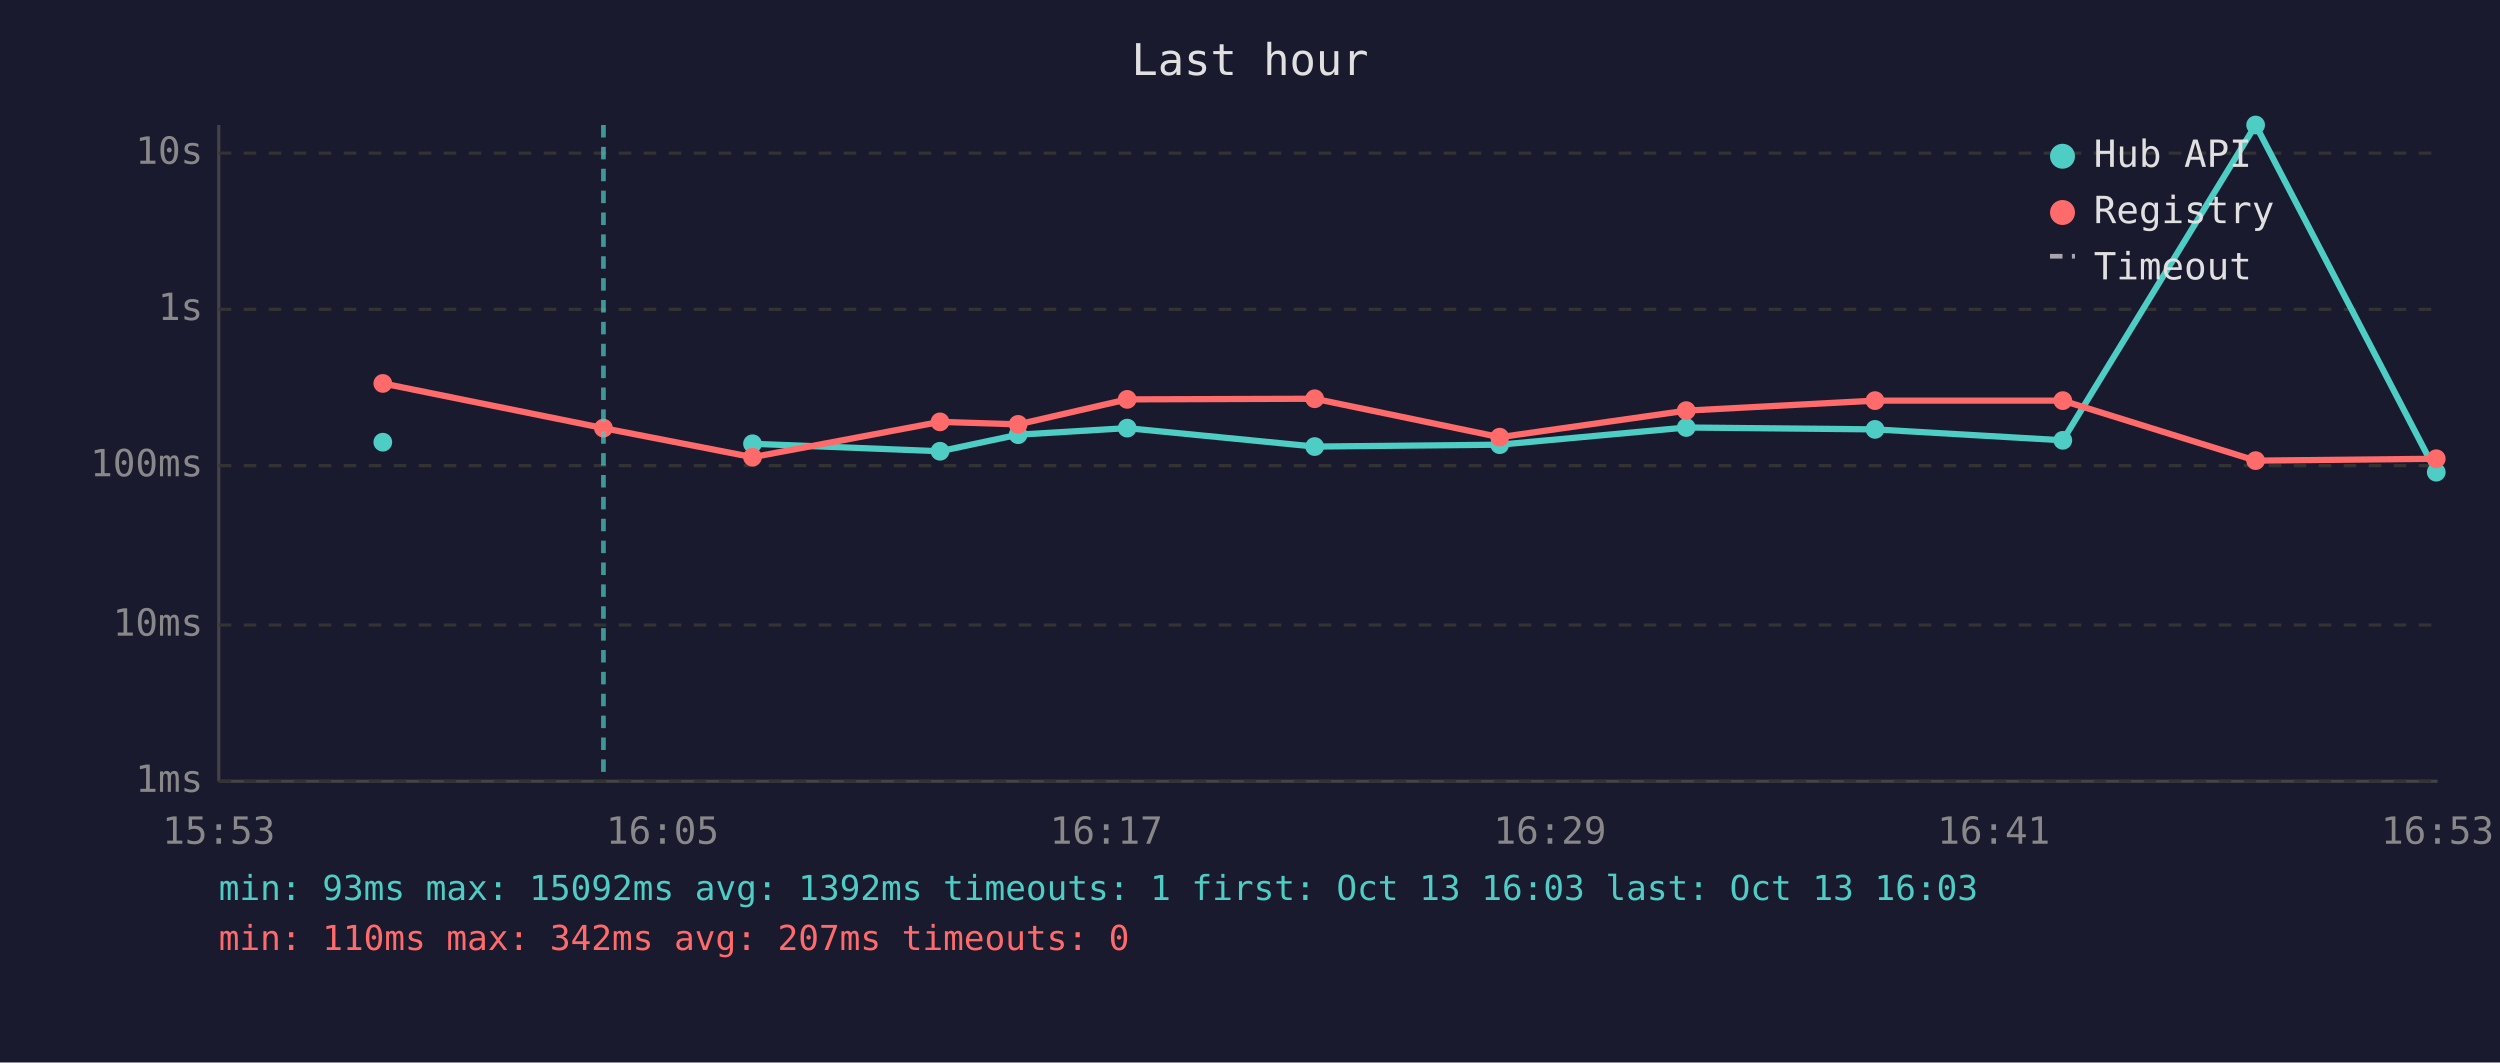
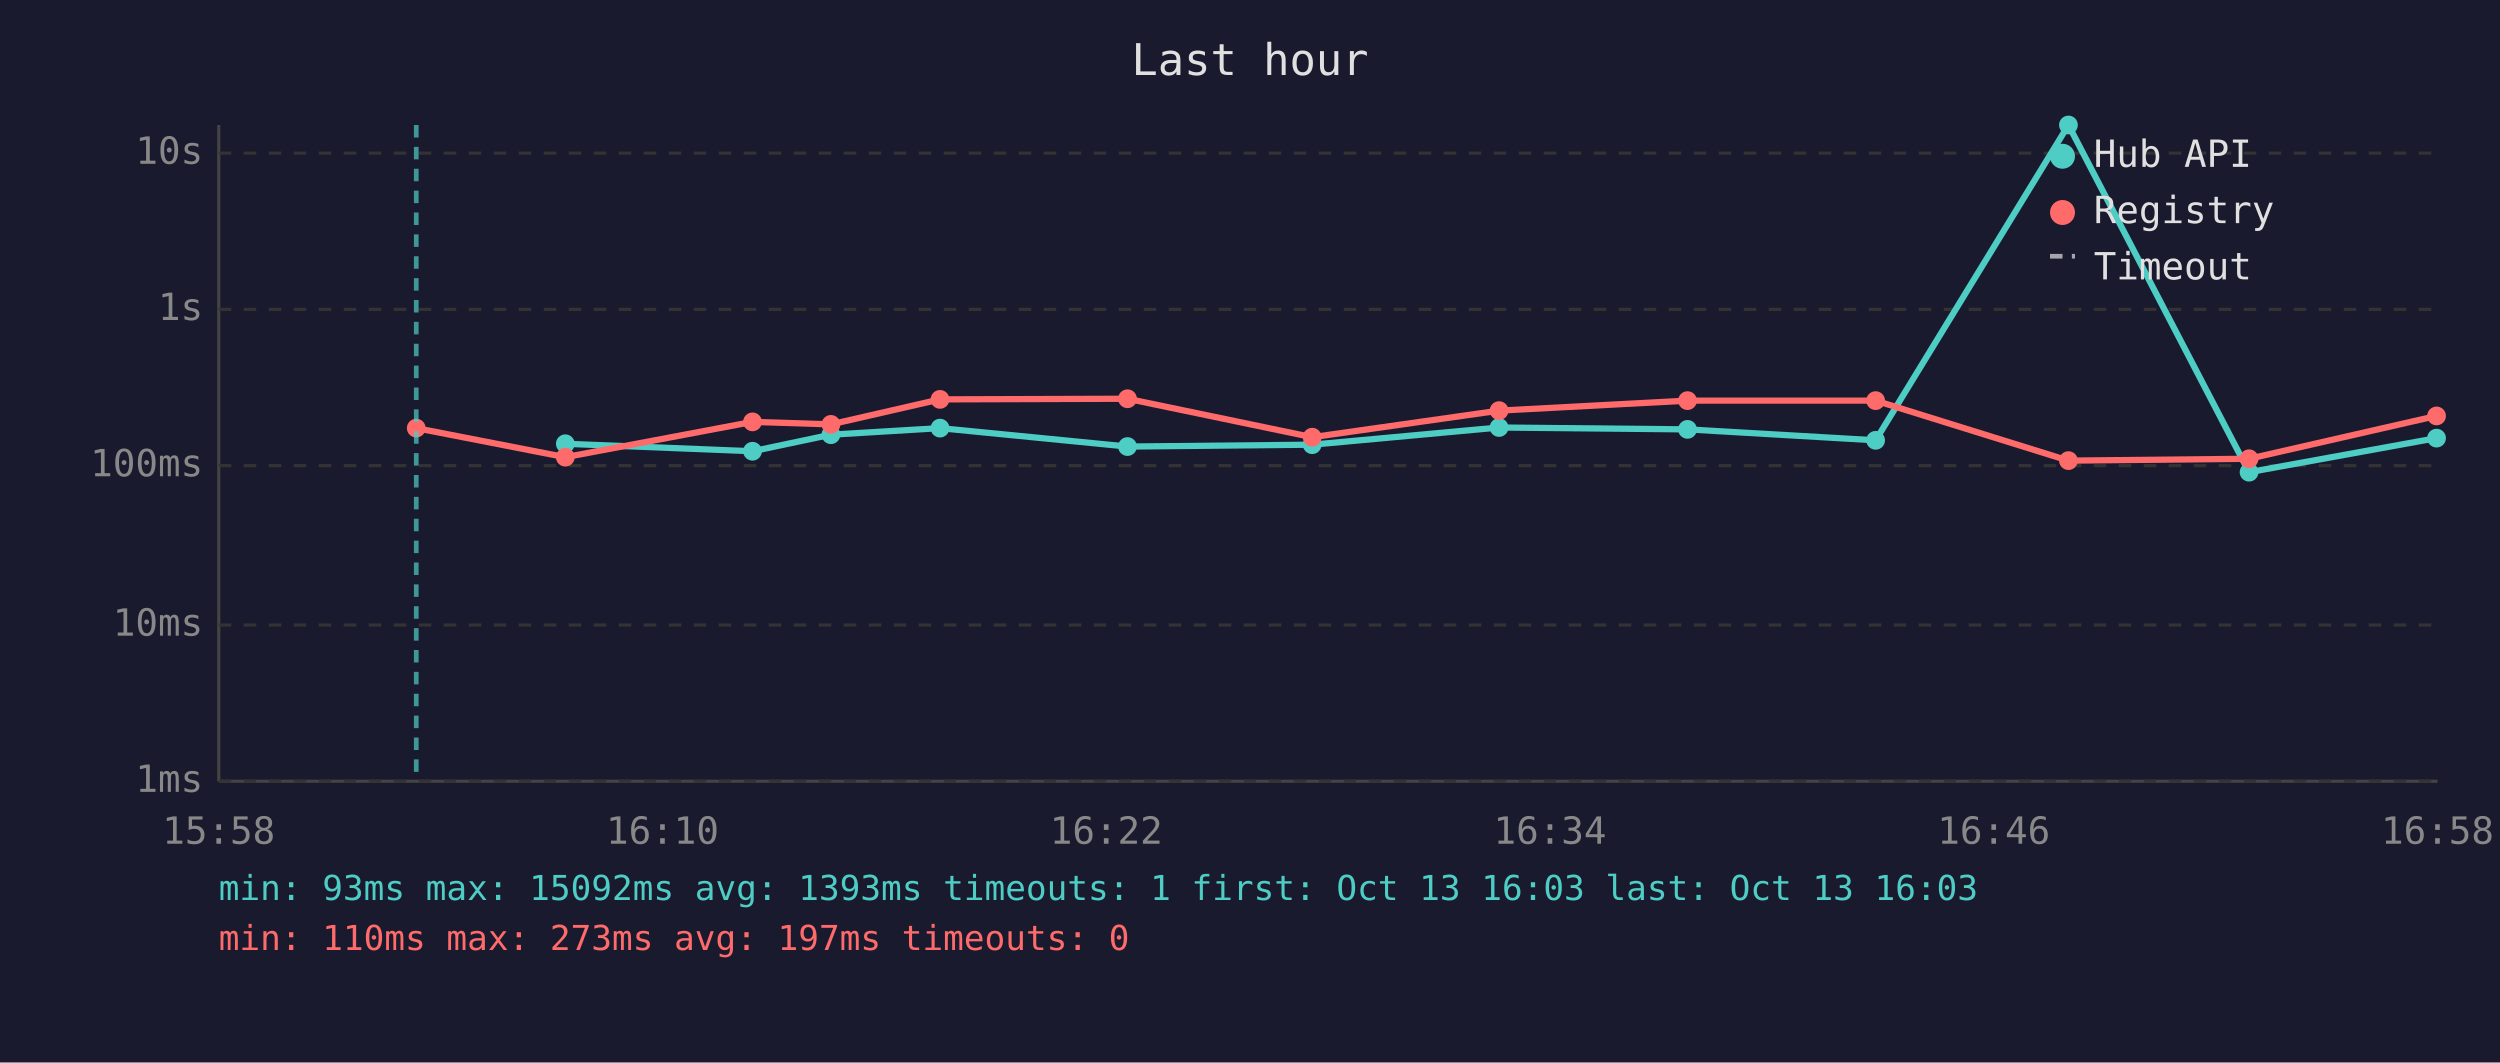
<svg xmlns="http://www.w3.org/2000/svg" viewBox="0 0 800 340" font-family="monospace" font-size="12">
  <rect width="800" height="340" fill="#1a1a2e" />
  <text x="400" y="24" fill="#e0e0e0" font-size="14" text-anchor="middle">Last hour</text>
  <line x1="70" y1="40" x2="70" y2="250" stroke="#444" stroke-width="1" />
  <line x1="70" y1="250" x2="780" y2="250" stroke="#444" stroke-width="1" />
  <line x1="70" y1="250" x2="780" y2="250" stroke="#333" stroke-width="1" stroke-dasharray="4" />
  <text x="65" y="250" fill="#888" text-anchor="end" dominant-baseline="middle">1ms</text>
  <line x1="70" y1="200" x2="780" y2="200" stroke="#333" stroke-width="1" stroke-dasharray="4" />
  <text x="65" y="200" fill="#888" text-anchor="end" dominant-baseline="middle">10ms</text>
  <line x1="70" y1="149" x2="780" y2="149" stroke="#333" stroke-width="1" stroke-dasharray="4" />
  <text x="65" y="149" fill="#888" text-anchor="end" dominant-baseline="middle">100ms</text>
  <line x1="70" y1="99" x2="780" y2="99" stroke="#333" stroke-width="1" stroke-dasharray="4" />
  <text x="65" y="99" fill="#888" text-anchor="end" dominant-baseline="middle">1s</text>
  <line x1="70" y1="49" x2="780" y2="49" stroke="#333" stroke-width="1" stroke-dasharray="4" />
  <text x="65" y="49" fill="#888" text-anchor="end" dominant-baseline="middle">10s</text>
-   <text x="70" y="270" fill="#888" text-anchor="middle">15:53</text>
-   <text x="212" y="270" fill="#888" text-anchor="middle">16:05</text>
-   <text x="354" y="270" fill="#888" text-anchor="middle">16:17</text>
-   <text x="496" y="270" fill="#888" text-anchor="middle">16:29</text>
-   <text x="638" y="270" fill="#888" text-anchor="middle">16:41</text>
-   <text x="780" y="270" fill="#888" text-anchor="middle">16:53</text>
-   <circle cx="122.5" cy="141.5" r="3" fill="#4ecdc4" />
-   <polyline points="240.8,142.0 300.8,144.4 325.8,139.1 360.7,137.0 420.7,142.9 479.9,142.3 539.6,136.8 600.0,137.4 660.1,140.9 721.8,40.0 779.6,151.1" fill="none" stroke="#4ecdc4" stroke-width="2" opacity="1" />
-   <circle cx="240.8" cy="142.0" r="3" fill="#4ecdc4" />
-   <circle cx="300.8" cy="144.4" r="3" fill="#4ecdc4" />
-   <circle cx="325.8" cy="139.1" r="3" fill="#4ecdc4" />
-   <circle cx="360.7" cy="137.0" r="3" fill="#4ecdc4" />
-   <circle cx="420.7" cy="142.9" r="3" fill="#4ecdc4" />
-   <circle cx="479.9" cy="142.3" r="3" fill="#4ecdc4" />
-   <circle cx="539.6" cy="136.8" r="3" fill="#4ecdc4" />
-   <circle cx="600.0" cy="137.4" r="3" fill="#4ecdc4" />
-   <circle cx="660.1" cy="140.9" r="3" fill="#4ecdc4" />
-   <circle cx="721.8" cy="40.0" r="3" fill="#4ecdc4" />
-   <circle cx="779.6" cy="151.1" r="3" fill="#4ecdc4" />
-   <polyline points="122.5,122.7 193.1,137.0 240.8,146.3 300.8,135.0 325.8,135.8 360.7,127.8 420.7,127.6 479.9,139.9 539.6,131.4 600.0,128.2 660.1,128.2 721.8,147.4 779.6,146.8" fill="none" stroke="#ff6b6b" stroke-width="2" opacity="1" />
-   <circle cx="122.5" cy="122.7" r="3" fill="#ff6b6b" />
-   <circle cx="193.1" cy="137.0" r="3" fill="#ff6b6b" />
-   <circle cx="240.8" cy="146.3" r="3" fill="#ff6b6b" />
-   <circle cx="300.8" cy="135.0" r="3" fill="#ff6b6b" />
-   <circle cx="325.8" cy="135.8" r="3" fill="#ff6b6b" />
-   <circle cx="360.7" cy="127.8" r="3" fill="#ff6b6b" />
-   <circle cx="420.7" cy="127.6" r="3" fill="#ff6b6b" />
-   <circle cx="479.9" cy="139.9" r="3" fill="#ff6b6b" />
-   <circle cx="539.6" cy="131.4" r="3" fill="#ff6b6b" />
-   <circle cx="600.0" cy="128.2" r="3" fill="#ff6b6b" />
-   <circle cx="660.1" cy="128.2" r="3" fill="#ff6b6b" />
-   <circle cx="721.8" cy="147.4" r="3" fill="#ff6b6b" />
-   <circle cx="779.6" cy="146.8" r="3" fill="#ff6b6b" />
-   <line x1="193.1" y1="40" x2="193.1" y2="250" stroke="#4ecdc4" stroke-width="1.5" stroke-dasharray="4,3" opacity="0.7" />
+   <text x="70" y="270" fill="#888" text-anchor="middle">15:58</text>
+   <text x="212" y="270" fill="#888" text-anchor="middle">16:10</text>
+   <text x="354" y="270" fill="#888" text-anchor="middle">16:22</text>
+   <text x="496" y="270" fill="#888" text-anchor="middle">16:34</text>
+   <text x="638" y="270" fill="#888" text-anchor="middle">16:46</text>
+   <text x="780" y="270" fill="#888" text-anchor="middle">16:58</text>
+   <polyline points="180.9,142.0 240.8,144.4 265.9,139.1 300.8,137.0 360.8,142.9 419.9,142.3 479.7,136.8 540.0,137.4 600.2,140.9 661.9,40.0 719.7,151.1 779.7,140.2" fill="none" stroke="#4ecdc4" stroke-width="2" opacity="1" />
+   <circle cx="180.9" cy="142.0" r="3" fill="#4ecdc4" />
+   <circle cx="240.8" cy="144.4" r="3" fill="#4ecdc4" />
+   <circle cx="265.9" cy="139.1" r="3" fill="#4ecdc4" />
+   <circle cx="300.8" cy="137.0" r="3" fill="#4ecdc4" />
+   <circle cx="360.8" cy="142.9" r="3" fill="#4ecdc4" />
+   <circle cx="419.9" cy="142.3" r="3" fill="#4ecdc4" />
+   <circle cx="479.7" cy="136.8" r="3" fill="#4ecdc4" />
+   <circle cx="540.0" cy="137.4" r="3" fill="#4ecdc4" />
+   <circle cx="600.2" cy="140.9" r="3" fill="#4ecdc4" />
+   <circle cx="661.9" cy="40.0" r="3" fill="#4ecdc4" />
+   <circle cx="719.7" cy="151.1" r="3" fill="#4ecdc4" />
+   <circle cx="779.7" cy="140.2" r="3" fill="#4ecdc4" />
+   <polyline points="133.2,137.0 180.9,146.3 240.8,135.0 265.9,135.8 300.8,127.8 360.8,127.6 419.9,139.9 479.7,131.4 540.0,128.2 600.2,128.2 661.9,147.4 719.7,146.8 779.7,133.1" fill="none" stroke="#ff6b6b" stroke-width="2" opacity="1" />
+   <circle cx="133.2" cy="137.0" r="3" fill="#ff6b6b" />
+   <circle cx="180.9" cy="146.3" r="3" fill="#ff6b6b" />
+   <circle cx="240.8" cy="135.0" r="3" fill="#ff6b6b" />
+   <circle cx="265.9" cy="135.8" r="3" fill="#ff6b6b" />
+   <circle cx="300.8" cy="127.8" r="3" fill="#ff6b6b" />
+   <circle cx="360.8" cy="127.6" r="3" fill="#ff6b6b" />
+   <circle cx="419.9" cy="139.9" r="3" fill="#ff6b6b" />
+   <circle cx="479.7" cy="131.4" r="3" fill="#ff6b6b" />
+   <circle cx="540.0" cy="128.2" r="3" fill="#ff6b6b" />
+   <circle cx="600.2" cy="128.2" r="3" fill="#ff6b6b" />
+   <circle cx="661.9" cy="147.4" r="3" fill="#ff6b6b" />
+   <circle cx="719.7" cy="146.8" r="3" fill="#ff6b6b" />
+   <circle cx="779.7" cy="133.1" r="3" fill="#ff6b6b" />
+   <line x1="133.2" y1="40" x2="133.2" y2="250" stroke="#4ecdc4" stroke-width="1.5" stroke-dasharray="4,3" opacity="0.7" />
  <circle cx="660" cy="50" r="4" fill="#4ecdc4" />
  <text x="670" y="50" fill="#e0e0e0" dominant-baseline="middle">Hub API</text>
  <circle cx="660" cy="68" r="4" fill="#ff6b6b" />
  <text x="670" y="68" fill="#e0e0e0" dominant-baseline="middle">Registry</text>
  <line x1="656" y1="82" x2="664" y2="82" stroke="#e0e0e0" stroke-width="1.5" stroke-dasharray="4,3" opacity="0.7" />
  <text x="670" y="86" fill="#e0e0e0" dominant-baseline="middle">Timeout</text>
-   <text x="70" y="288" fill="#4ecdc4" font-size="11">min: 93ms  max: 15092ms  avg: 1392ms  timeouts: 1  first: Oct 13 16:03  last: Oct 13 16:03</text>
-   <text x="70" y="304" fill="#ff6b6b" font-size="11">min: 110ms  max: 342ms  avg: 207ms  timeouts: 0</text>
+   <text x="70" y="288" fill="#4ecdc4" font-size="11">min: 93ms  max: 15092ms  avg: 1393ms  timeouts: 1  first: Oct 13 16:03  last: Oct 13 16:03</text>
+   <text x="70" y="304" fill="#ff6b6b" font-size="11">min: 110ms  max: 273ms  avg: 197ms  timeouts: 0</text>
</svg>
